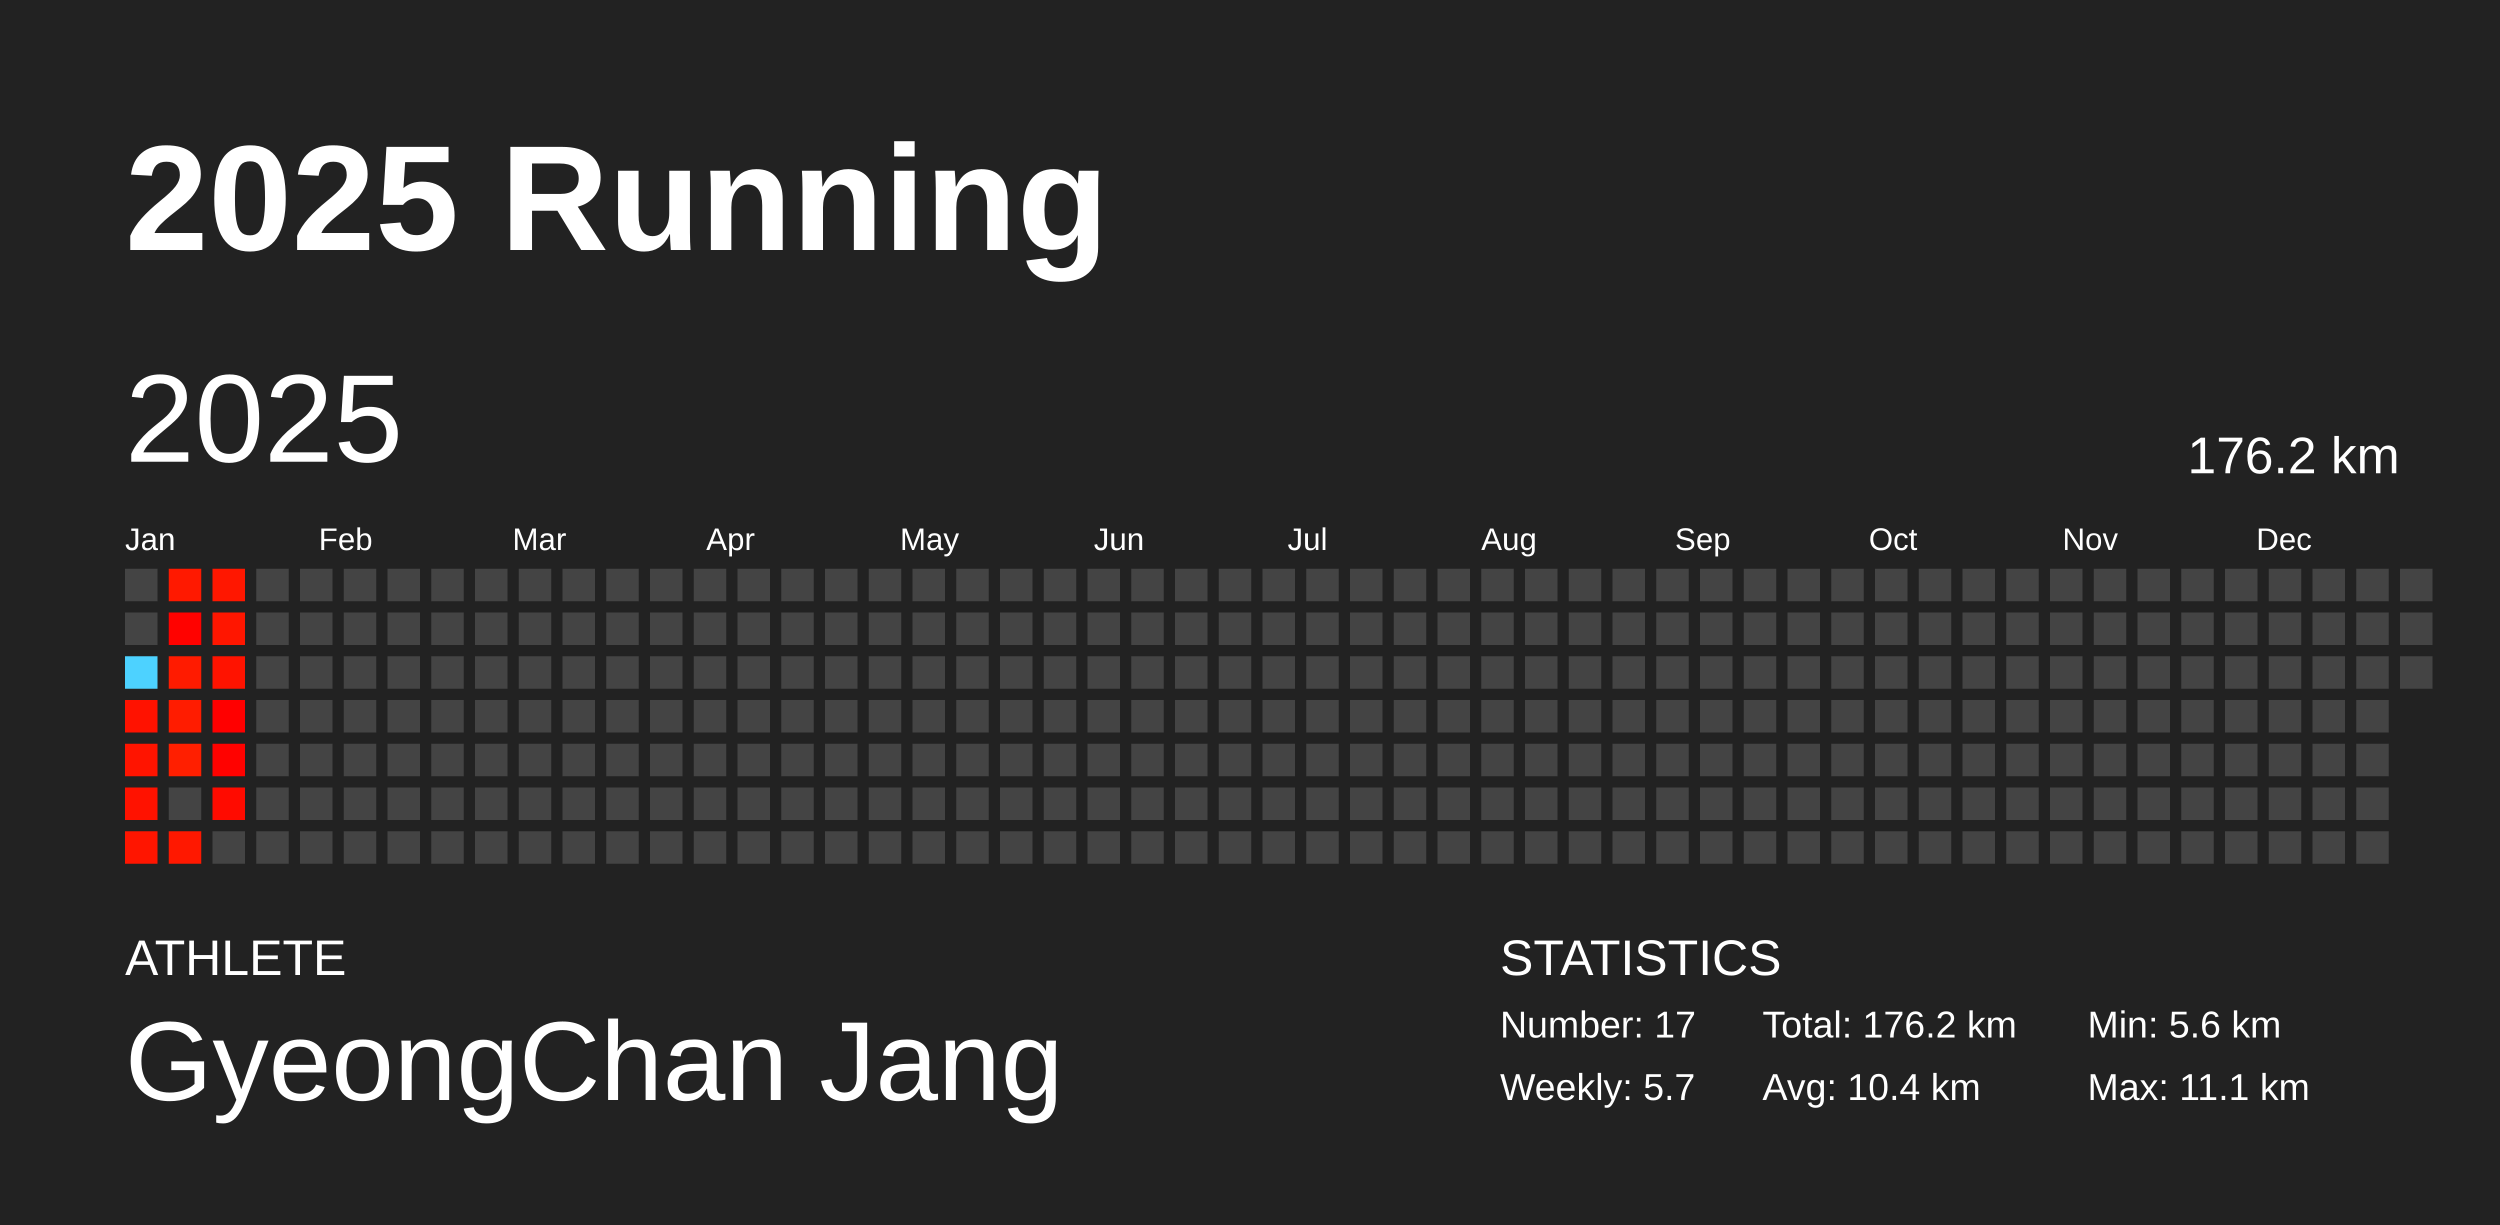
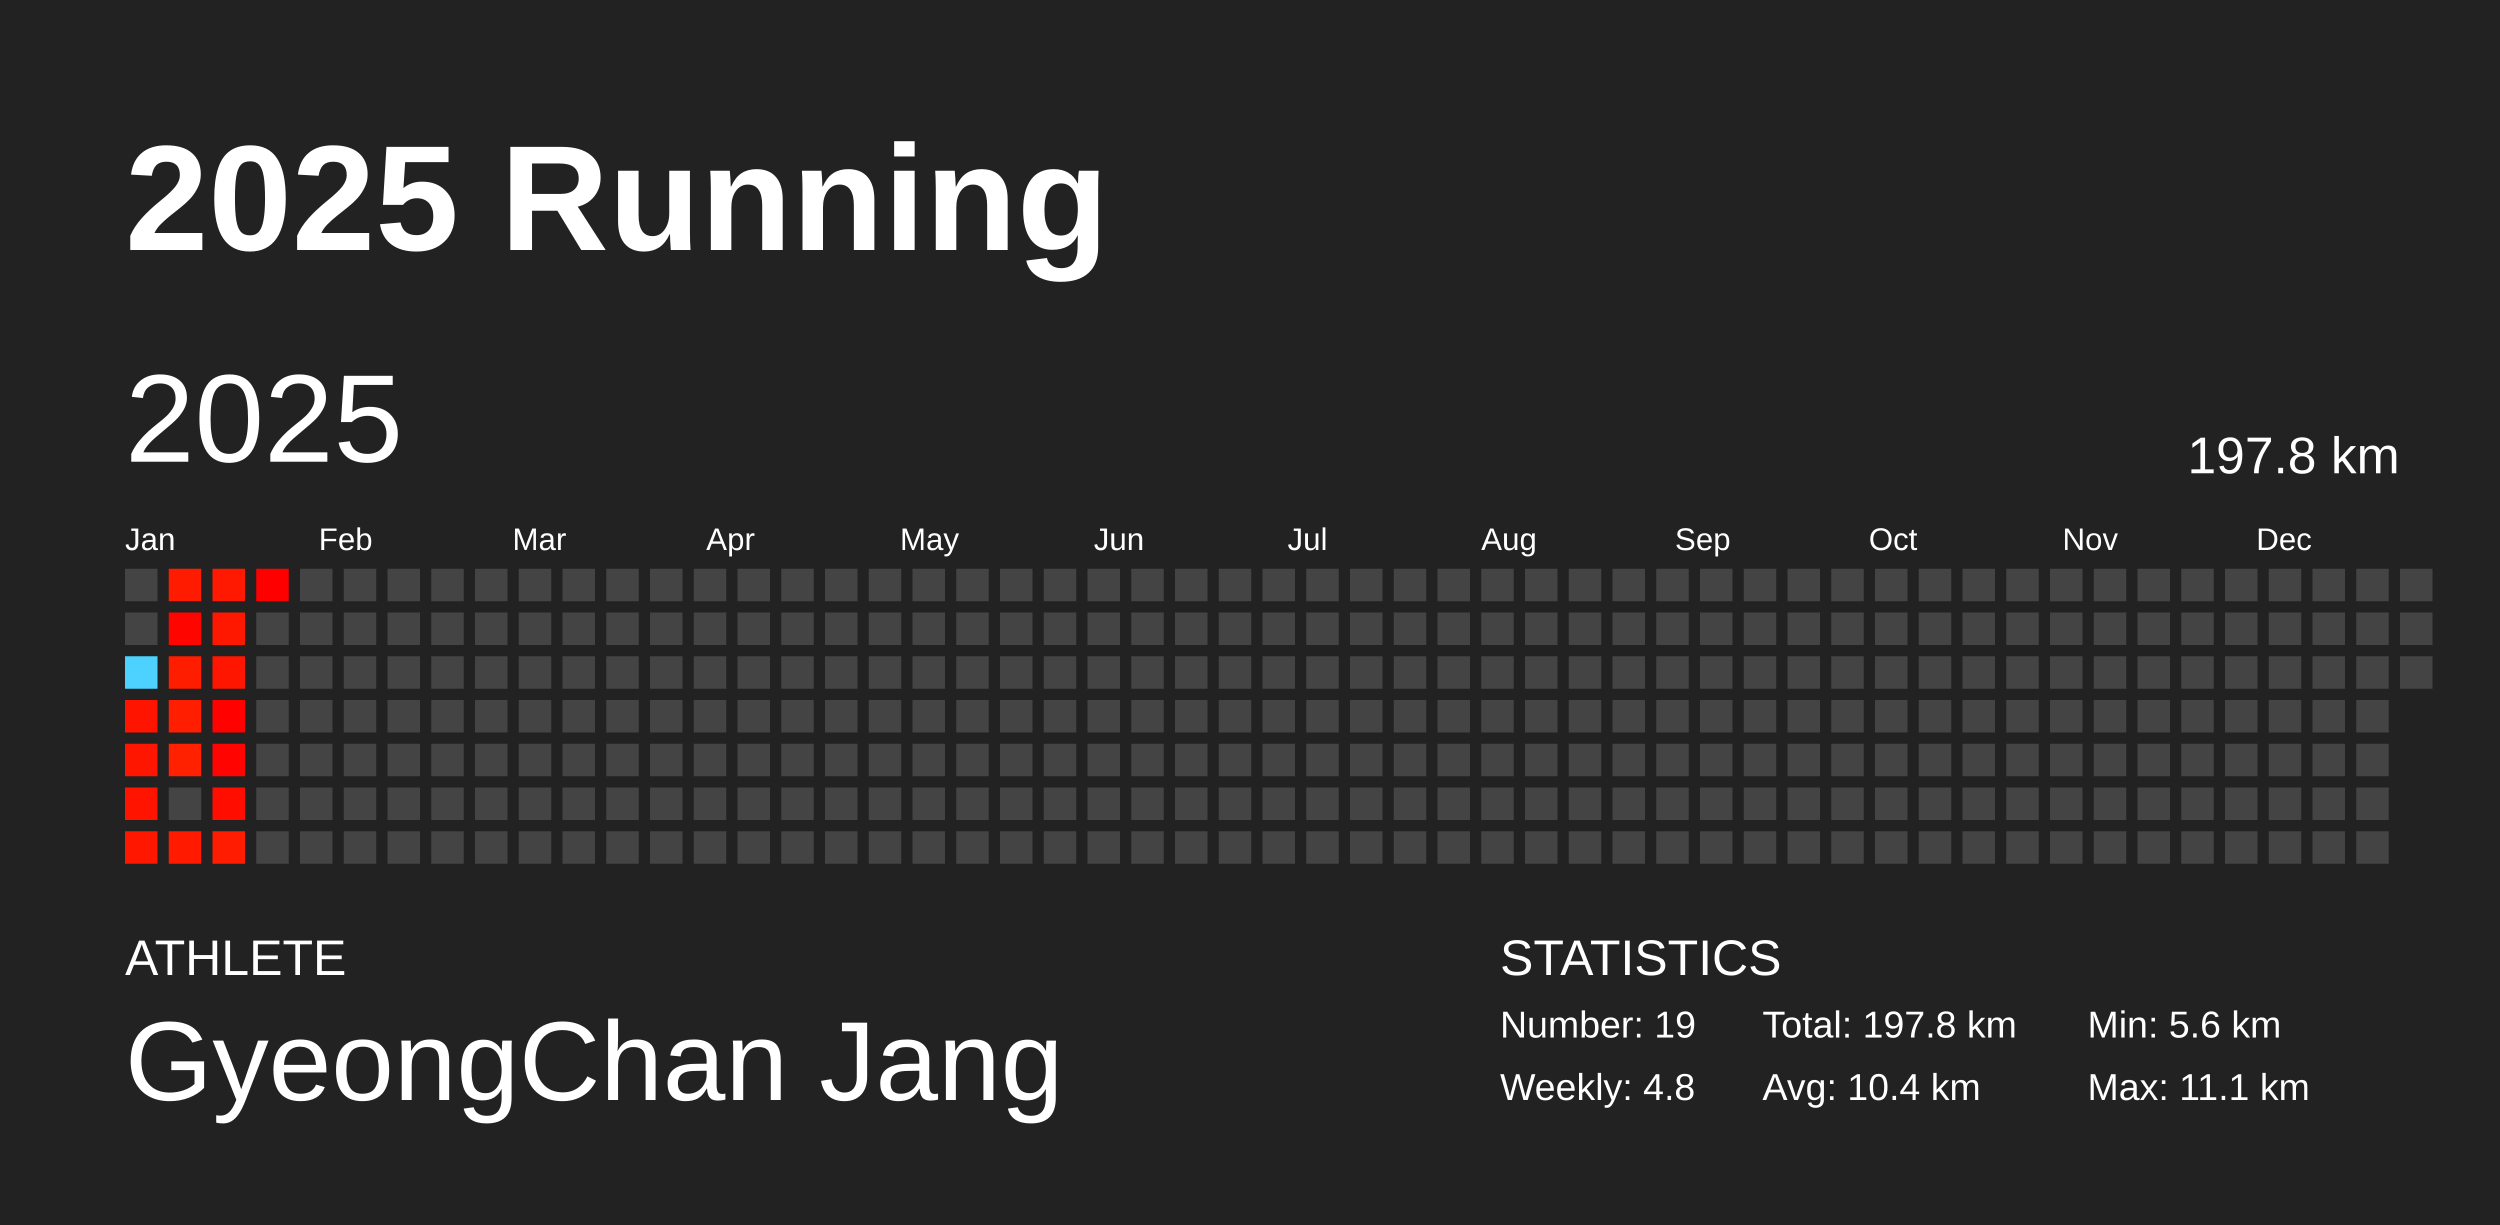
<svg xmlns="http://www.w3.org/2000/svg" baseProfile="full" height="98mm" version="1.1" viewBox="0,0,200,98" width="200mm">
  <defs />
  <rect fill="#222222" height="98" width="200" x="0" y="0" />
  <text fill="#FFFFFF" style="font-size:12px; font-family:Arial; font-weight:bold;" x="10" y="20">2025 Running</text>
  <text fill="#FFFFFF" style="font-size:4px; font-family:Arial" x="10" y="78">ATHLETE</text>
  <text fill="#FFFFFF" style="font-size:9px; font-family:Arial" x="10" y="88">GyeongChan Jang</text>
  <text fill="#FFFFFF" style="font-size:4px; font-family:Arial" x="120" y="78">STATISTICS</text>
-   <text fill="#FFFFFF" style="font-size:3px; font-family:Arial" x="120" y="83">Number: 17</text>
-   <text fill="#FFFFFF" style="font-size:3px; font-family:Arial" x="120" y="88">Weekly: 5.7</text>
-   <text fill="#FFFFFF" style="font-size:3px; font-family:Arial" x="141" y="83">Total: 176.2 km</text>
+   <text fill="#FFFFFF" style="font-size:3px; font-family:Arial" x="120" y="83">Number: 19</text>
+   <text fill="#FFFFFF" style="font-size:3px; font-family:Arial" x="120" y="88">Weekly: 4.8</text>
+   <text fill="#FFFFFF" style="font-size:3px; font-family:Arial" x="141" y="83">Total: 197.8 km</text>
  <text fill="#FFFFFF" style="font-size:3px; font-family:Arial" x="141" y="88">Avg: 10.4 km</text>
  <text fill="#FFFFFF" style="font-size:3px; font-family:Arial" x="167" y="83">Min: 5.6 km</text>
  <text fill="#FFFFFF" style="font-size:3px; font-family:Arial" x="167" y="88">Max: 11.1 km</text>
  <text dominant-baseline="hanging" fill="#FFFFFF" style="font-size:10.0px; font-family:Arial;" x="10" y="30">2025</text>
-   <text dominant-baseline="hanging" fill="#FFFFFF" style="font-size:4.125px; font-family:Arial;" x="175" y="35">176.2 km</text>
+   <text dominant-baseline="hanging" fill="#FFFFFF" style="font-size:4.125px; font-family:Arial;" x="175" y="35">197.8 km</text>
  <text fill="#FFFFFF" style="font-size:2.5px; font-family:Arial" x="10.0" y="44">Jan</text>
  <text fill="#FFFFFF" style="font-size:2.5px; font-family:Arial" x="25.5" y="44">Feb</text>
  <text fill="#FFFFFF" style="font-size:2.5px; font-family:Arial" x="41.0" y="44">Mar</text>
  <text fill="#FFFFFF" style="font-size:2.5px; font-family:Arial" x="56.5" y="44">Apr</text>
  <text fill="#FFFFFF" style="font-size:2.5px; font-family:Arial" x="72.0" y="44">May</text>
  <text fill="#FFFFFF" style="font-size:2.5px; font-family:Arial" x="87.5" y="44">Jun</text>
  <text fill="#FFFFFF" style="font-size:2.5px; font-family:Arial" x="103.0" y="44">Jul</text>
  <text fill="#FFFFFF" style="font-size:2.5px; font-family:Arial" x="118.5" y="44">Aug</text>
  <text fill="#FFFFFF" style="font-size:2.5px; font-family:Arial" x="134.0" y="44">Sep</text>
  <text fill="#FFFFFF" style="font-size:2.5px; font-family:Arial" x="149.5" y="44">Oct</text>
  <text fill="#FFFFFF" style="font-size:2.5px; font-family:Arial" x="165.0" y="44">Nov</text>
  <text fill="#FFFFFF" style="font-size:2.5px; font-family:Arial" x="180.5" y="44">Dec</text>
  <rect fill="#444444" height="2.6" width="2.6" x="10.0" y="45.5" />
  <rect fill="#444444" height="2.6" width="2.6" x="10.0" y="49.0" />
  <rect fill="#4dd2ff" height="2.6" width="2.6" x="10.0" y="52.5" />
-   <rect fill="#ff1200" height="2.6" width="2.6" x="10.0" y="56.0" />
-   <rect fill="#ff1400" height="2.6" width="2.6" x="10.0" y="59.5" />
-   <rect fill="#ff1200" height="2.6" width="2.6" x="10.0" y="63.0" />
-   <rect fill="#ff1500" height="2.6" width="2.6" x="10.0" y="66.5" />
-   <rect fill="#ff1900" height="2.6" width="2.6" x="13.5" y="45.5" />
-   <rect fill="#ff0200" height="2.6" width="2.6" x="13.5" y="49.0" />
-   <rect fill="#ff1b00" height="2.6" width="2.6" x="13.5" y="52.5" />
-   <rect fill="#ff1c00" height="2.6" width="2.6" x="13.5" y="56.0" />
-   <rect fill="#ff1f00" height="2.6" width="2.6" x="13.5" y="59.5" />
+   <rect fill="#ff1400" height="2.6" width="2.6" x="10.0" y="56.0" />
+   <rect fill="#ff1600" height="2.6" width="2.6" x="10.0" y="59.5" />
+   <rect fill="#ff1400" height="2.6" width="2.6" x="10.0" y="63.0" />
+   <rect fill="#ff1700" height="2.6" width="2.6" x="10.0" y="66.5" />
+   <rect fill="#ff1b00" height="2.6" width="2.6" x="13.5" y="45.5" />
+   <rect fill="#ff0500" height="2.6" width="2.6" x="13.5" y="49.0" />
+   <rect fill="#ff1d00" height="2.6" width="2.6" x="13.5" y="52.5" />
+   <rect fill="#ff1e00" height="2.6" width="2.6" x="13.5" y="56.0" />
+   <rect fill="#ff2100" height="2.6" width="2.6" x="13.5" y="59.5" />
  <rect fill="#444444" height="2.6" width="2.6" x="13.5" y="63.0" />
-   <rect fill="#ff1800" height="2.6" width="2.6" x="13.5" y="66.5" />
-   <rect fill="#ff1700" height="2.6" width="2.6" x="17.0" y="45.5" />
-   <rect fill="#ff1600" height="2.6" width="2.6" x="17.0" y="49.0" />
-   <rect fill="#ff1300" height="2.6" width="2.6" x="17.0" y="52.5" />
-   <rect fill="#ff0000" height="2.6" width="2.6" x="17.0" y="56.0" />
-   <rect fill="#ff0200" height="2.6" width="2.6" x="17.0" y="59.5" />
-   <rect fill="#ff0b00" height="2.6" width="2.6" x="17.0" y="63.0" />
-   <rect fill="#444444" height="2.6" width="2.6" x="17.0" y="66.5" />
-   <rect fill="#444444" height="2.6" width="2.6" x="20.5" y="45.5" />
+   <rect fill="#ff1a00" height="2.6" width="2.6" x="13.5" y="66.5" />
+   <rect fill="#ff1900" height="2.6" width="2.6" x="17.0" y="45.5" />
+   <rect fill="#ff1800" height="2.6" width="2.6" x="17.0" y="49.0" />
+   <rect fill="#ff1600" height="2.6" width="2.6" x="17.0" y="52.5" />
+   <rect fill="#ff0200" height="2.6" width="2.6" x="17.0" y="56.0" />
+   <rect fill="#ff0400" height="2.6" width="2.6" x="17.0" y="59.5" />
+   <rect fill="#ff0e00" height="2.6" width="2.6" x="17.0" y="63.0" />
+   <rect fill="#ff1c00" height="2.6" width="2.6" x="17.0" y="66.5" />
+   <rect fill="#ff0000" height="2.6" width="2.6" x="20.5" y="45.5" />
  <rect fill="#444444" height="2.6" width="2.6" x="20.5" y="49.0" />
  <rect fill="#444444" height="2.6" width="2.6" x="20.5" y="52.5" />
  <rect fill="#444444" height="2.6" width="2.6" x="20.5" y="56.0" />
  <rect fill="#444444" height="2.6" width="2.6" x="20.5" y="59.5" />
  <rect fill="#444444" height="2.6" width="2.6" x="20.5" y="63.0" />
  <rect fill="#444444" height="2.6" width="2.6" x="20.5" y="66.5" />
  <rect fill="#444444" height="2.6" width="2.6" x="24.0" y="45.5" />
  <rect fill="#444444" height="2.6" width="2.6" x="24.0" y="49.0" />
  <rect fill="#444444" height="2.6" width="2.6" x="24.0" y="52.5" />
  <rect fill="#444444" height="2.6" width="2.6" x="24.0" y="56.0" />
  <rect fill="#444444" height="2.6" width="2.6" x="24.0" y="59.5" />
  <rect fill="#444444" height="2.6" width="2.6" x="24.0" y="63.0" />
  <rect fill="#444444" height="2.6" width="2.6" x="24.0" y="66.5" />
  <rect fill="#444444" height="2.6" width="2.6" x="27.5" y="45.5" />
  <rect fill="#444444" height="2.6" width="2.6" x="27.5" y="49.0" />
  <rect fill="#444444" height="2.6" width="2.6" x="27.5" y="52.5" />
  <rect fill="#444444" height="2.6" width="2.6" x="27.5" y="56.0" />
  <rect fill="#444444" height="2.6" width="2.6" x="27.5" y="59.5" />
  <rect fill="#444444" height="2.6" width="2.6" x="27.5" y="63.0" />
  <rect fill="#444444" height="2.6" width="2.6" x="27.5" y="66.5" />
  <rect fill="#444444" height="2.6" width="2.6" x="31.0" y="45.5" />
  <rect fill="#444444" height="2.6" width="2.6" x="31.0" y="49.0" />
  <rect fill="#444444" height="2.6" width="2.6" x="31.0" y="52.5" />
  <rect fill="#444444" height="2.6" width="2.6" x="31.0" y="56.0" />
  <rect fill="#444444" height="2.6" width="2.6" x="31.0" y="59.5" />
  <rect fill="#444444" height="2.6" width="2.6" x="31.0" y="63.0" />
  <rect fill="#444444" height="2.6" width="2.6" x="31.0" y="66.5" />
  <rect fill="#444444" height="2.6" width="2.6" x="34.5" y="45.5" />
  <rect fill="#444444" height="2.6" width="2.6" x="34.5" y="49.0" />
  <rect fill="#444444" height="2.6" width="2.6" x="34.5" y="52.5" />
  <rect fill="#444444" height="2.6" width="2.6" x="34.5" y="56.0" />
  <rect fill="#444444" height="2.6" width="2.6" x="34.5" y="59.5" />
  <rect fill="#444444" height="2.6" width="2.6" x="34.5" y="63.0" />
  <rect fill="#444444" height="2.6" width="2.6" x="34.5" y="66.5" />
  <rect fill="#444444" height="2.6" width="2.6" x="38.0" y="45.5" />
  <rect fill="#444444" height="2.6" width="2.6" x="38.0" y="49.0" />
  <rect fill="#444444" height="2.6" width="2.6" x="38.0" y="52.5" />
  <rect fill="#444444" height="2.6" width="2.6" x="38.0" y="56.0" />
  <rect fill="#444444" height="2.6" width="2.6" x="38.0" y="59.5" />
  <rect fill="#444444" height="2.6" width="2.6" x="38.0" y="63.0" />
  <rect fill="#444444" height="2.6" width="2.6" x="38.0" y="66.5" />
  <rect fill="#444444" height="2.6" width="2.6" x="41.5" y="45.5" />
  <rect fill="#444444" height="2.6" width="2.6" x="41.5" y="49.0" />
  <rect fill="#444444" height="2.6" width="2.6" x="41.5" y="52.5" />
  <rect fill="#444444" height="2.6" width="2.6" x="41.5" y="56.0" />
  <rect fill="#444444" height="2.6" width="2.6" x="41.5" y="59.5" />
  <rect fill="#444444" height="2.6" width="2.6" x="41.5" y="63.0" />
  <rect fill="#444444" height="2.6" width="2.6" x="41.5" y="66.5" />
  <rect fill="#444444" height="2.6" width="2.6" x="45.0" y="45.5" />
  <rect fill="#444444" height="2.6" width="2.6" x="45.0" y="49.0" />
  <rect fill="#444444" height="2.6" width="2.6" x="45.0" y="52.5" />
  <rect fill="#444444" height="2.6" width="2.6" x="45.0" y="56.0" />
  <rect fill="#444444" height="2.6" width="2.6" x="45.0" y="59.5" />
  <rect fill="#444444" height="2.6" width="2.6" x="45.0" y="63.0" />
  <rect fill="#444444" height="2.6" width="2.6" x="45.0" y="66.5" />
  <rect fill="#444444" height="2.6" width="2.6" x="48.5" y="45.5" />
  <rect fill="#444444" height="2.6" width="2.6" x="48.5" y="49.0" />
  <rect fill="#444444" height="2.6" width="2.6" x="48.5" y="52.5" />
  <rect fill="#444444" height="2.6" width="2.6" x="48.5" y="56.0" />
  <rect fill="#444444" height="2.6" width="2.6" x="48.5" y="59.5" />
  <rect fill="#444444" height="2.6" width="2.6" x="48.5" y="63.0" />
  <rect fill="#444444" height="2.6" width="2.6" x="48.5" y="66.5" />
  <rect fill="#444444" height="2.6" width="2.6" x="52.0" y="45.5" />
  <rect fill="#444444" height="2.6" width="2.6" x="52.0" y="49.0" />
  <rect fill="#444444" height="2.6" width="2.6" x="52.0" y="52.5" />
  <rect fill="#444444" height="2.6" width="2.6" x="52.0" y="56.0" />
  <rect fill="#444444" height="2.6" width="2.6" x="52.0" y="59.5" />
  <rect fill="#444444" height="2.6" width="2.6" x="52.0" y="63.0" />
  <rect fill="#444444" height="2.6" width="2.6" x="52.0" y="66.5" />
  <rect fill="#444444" height="2.6" width="2.6" x="55.5" y="45.5" />
  <rect fill="#444444" height="2.6" width="2.6" x="55.5" y="49.0" />
  <rect fill="#444444" height="2.6" width="2.6" x="55.5" y="52.5" />
  <rect fill="#444444" height="2.6" width="2.6" x="55.5" y="56.0" />
  <rect fill="#444444" height="2.6" width="2.6" x="55.5" y="59.5" />
  <rect fill="#444444" height="2.6" width="2.6" x="55.5" y="63.0" />
  <rect fill="#444444" height="2.6" width="2.6" x="55.5" y="66.5" />
  <rect fill="#444444" height="2.6" width="2.6" x="59.0" y="45.5" />
  <rect fill="#444444" height="2.6" width="2.6" x="59.0" y="49.0" />
  <rect fill="#444444" height="2.6" width="2.6" x="59.0" y="52.5" />
  <rect fill="#444444" height="2.6" width="2.6" x="59.0" y="56.0" />
  <rect fill="#444444" height="2.6" width="2.6" x="59.0" y="59.5" />
  <rect fill="#444444" height="2.6" width="2.6" x="59.0" y="63.0" />
  <rect fill="#444444" height="2.6" width="2.6" x="59.0" y="66.5" />
  <rect fill="#444444" height="2.6" width="2.6" x="62.5" y="45.5" />
  <rect fill="#444444" height="2.6" width="2.6" x="62.5" y="49.0" />
  <rect fill="#444444" height="2.6" width="2.6" x="62.5" y="52.5" />
  <rect fill="#444444" height="2.6" width="2.6" x="62.5" y="56.0" />
  <rect fill="#444444" height="2.6" width="2.6" x="62.5" y="59.5" />
  <rect fill="#444444" height="2.6" width="2.6" x="62.5" y="63.0" />
  <rect fill="#444444" height="2.6" width="2.6" x="62.5" y="66.5" />
  <rect fill="#444444" height="2.6" width="2.6" x="66.0" y="45.5" />
  <rect fill="#444444" height="2.6" width="2.6" x="66.0" y="49.0" />
  <rect fill="#444444" height="2.6" width="2.6" x="66.0" y="52.5" />
  <rect fill="#444444" height="2.6" width="2.6" x="66.0" y="56.0" />
  <rect fill="#444444" height="2.6" width="2.6" x="66.0" y="59.5" />
  <rect fill="#444444" height="2.6" width="2.6" x="66.0" y="63.0" />
  <rect fill="#444444" height="2.6" width="2.6" x="66.0" y="66.5" />
  <rect fill="#444444" height="2.6" width="2.6" x="69.5" y="45.5" />
  <rect fill="#444444" height="2.6" width="2.6" x="69.5" y="49.0" />
  <rect fill="#444444" height="2.6" width="2.6" x="69.5" y="52.5" />
  <rect fill="#444444" height="2.6" width="2.6" x="69.5" y="56.0" />
  <rect fill="#444444" height="2.6" width="2.6" x="69.5" y="59.5" />
  <rect fill="#444444" height="2.6" width="2.6" x="69.5" y="63.0" />
  <rect fill="#444444" height="2.6" width="2.6" x="69.5" y="66.5" />
  <rect fill="#444444" height="2.6" width="2.6" x="73.0" y="45.5" />
  <rect fill="#444444" height="2.6" width="2.6" x="73.0" y="49.0" />
  <rect fill="#444444" height="2.6" width="2.6" x="73.0" y="52.5" />
  <rect fill="#444444" height="2.6" width="2.6" x="73.0" y="56.0" />
  <rect fill="#444444" height="2.6" width="2.6" x="73.0" y="59.5" />
  <rect fill="#444444" height="2.6" width="2.6" x="73.0" y="63.0" />
  <rect fill="#444444" height="2.6" width="2.6" x="73.0" y="66.5" />
  <rect fill="#444444" height="2.6" width="2.6" x="76.5" y="45.5" />
  <rect fill="#444444" height="2.6" width="2.6" x="76.5" y="49.0" />
  <rect fill="#444444" height="2.6" width="2.6" x="76.5" y="52.5" />
  <rect fill="#444444" height="2.6" width="2.6" x="76.5" y="56.0" />
  <rect fill="#444444" height="2.6" width="2.6" x="76.5" y="59.5" />
  <rect fill="#444444" height="2.6" width="2.6" x="76.5" y="63.0" />
  <rect fill="#444444" height="2.6" width="2.6" x="76.5" y="66.5" />
  <rect fill="#444444" height="2.6" width="2.6" x="80.0" y="45.5" />
  <rect fill="#444444" height="2.6" width="2.6" x="80.0" y="49.0" />
  <rect fill="#444444" height="2.6" width="2.6" x="80.0" y="52.5" />
  <rect fill="#444444" height="2.6" width="2.6" x="80.0" y="56.0" />
  <rect fill="#444444" height="2.6" width="2.6" x="80.0" y="59.5" />
  <rect fill="#444444" height="2.6" width="2.6" x="80.0" y="63.0" />
  <rect fill="#444444" height="2.6" width="2.6" x="80.0" y="66.5" />
  <rect fill="#444444" height="2.6" width="2.6" x="83.5" y="45.5" />
  <rect fill="#444444" height="2.6" width="2.6" x="83.5" y="49.0" />
  <rect fill="#444444" height="2.6" width="2.6" x="83.5" y="52.5" />
  <rect fill="#444444" height="2.6" width="2.6" x="83.5" y="56.0" />
  <rect fill="#444444" height="2.6" width="2.6" x="83.5" y="59.5" />
  <rect fill="#444444" height="2.6" width="2.6" x="83.5" y="63.0" />
  <rect fill="#444444" height="2.6" width="2.6" x="83.5" y="66.5" />
  <rect fill="#444444" height="2.6" width="2.6" x="87.0" y="45.5" />
  <rect fill="#444444" height="2.6" width="2.6" x="87.0" y="49.0" />
  <rect fill="#444444" height="2.6" width="2.6" x="87.0" y="52.5" />
  <rect fill="#444444" height="2.6" width="2.6" x="87.0" y="56.0" />
  <rect fill="#444444" height="2.6" width="2.6" x="87.0" y="59.5" />
  <rect fill="#444444" height="2.6" width="2.6" x="87.0" y="63.0" />
  <rect fill="#444444" height="2.6" width="2.6" x="87.0" y="66.5" />
  <rect fill="#444444" height="2.6" width="2.6" x="90.5" y="45.5" />
  <rect fill="#444444" height="2.6" width="2.6" x="90.5" y="49.0" />
  <rect fill="#444444" height="2.6" width="2.6" x="90.5" y="52.5" />
  <rect fill="#444444" height="2.6" width="2.6" x="90.5" y="56.0" />
  <rect fill="#444444" height="2.6" width="2.6" x="90.5" y="59.5" />
  <rect fill="#444444" height="2.6" width="2.6" x="90.5" y="63.0" />
  <rect fill="#444444" height="2.6" width="2.6" x="90.5" y="66.5" />
  <rect fill="#444444" height="2.6" width="2.6" x="94.0" y="45.5" />
  <rect fill="#444444" height="2.6" width="2.6" x="94.0" y="49.0" />
  <rect fill="#444444" height="2.6" width="2.6" x="94.0" y="52.5" />
  <rect fill="#444444" height="2.6" width="2.6" x="94.0" y="56.0" />
  <rect fill="#444444" height="2.6" width="2.6" x="94.0" y="59.5" />
  <rect fill="#444444" height="2.6" width="2.6" x="94.0" y="63.0" />
  <rect fill="#444444" height="2.6" width="2.6" x="94.0" y="66.5" />
  <rect fill="#444444" height="2.6" width="2.6" x="97.5" y="45.5" />
  <rect fill="#444444" height="2.6" width="2.6" x="97.5" y="49.0" />
  <rect fill="#444444" height="2.6" width="2.6" x="97.5" y="52.5" />
  <rect fill="#444444" height="2.6" width="2.6" x="97.5" y="56.0" />
  <rect fill="#444444" height="2.6" width="2.6" x="97.5" y="59.5" />
  <rect fill="#444444" height="2.6" width="2.6" x="97.5" y="63.0" />
  <rect fill="#444444" height="2.6" width="2.6" x="97.5" y="66.5" />
  <rect fill="#444444" height="2.6" width="2.6" x="101.0" y="45.5" />
  <rect fill="#444444" height="2.6" width="2.6" x="101.0" y="49.0" />
  <rect fill="#444444" height="2.6" width="2.6" x="101.0" y="52.5" />
  <rect fill="#444444" height="2.6" width="2.6" x="101.0" y="56.0" />
  <rect fill="#444444" height="2.6" width="2.6" x="101.0" y="59.5" />
  <rect fill="#444444" height="2.6" width="2.6" x="101.0" y="63.0" />
  <rect fill="#444444" height="2.6" width="2.6" x="101.0" y="66.5" />
  <rect fill="#444444" height="2.6" width="2.6" x="104.5" y="45.5" />
  <rect fill="#444444" height="2.6" width="2.6" x="104.5" y="49.0" />
  <rect fill="#444444" height="2.6" width="2.6" x="104.5" y="52.5" />
  <rect fill="#444444" height="2.6" width="2.6" x="104.5" y="56.0" />
  <rect fill="#444444" height="2.6" width="2.6" x="104.5" y="59.5" />
  <rect fill="#444444" height="2.6" width="2.6" x="104.5" y="63.0" />
  <rect fill="#444444" height="2.6" width="2.6" x="104.5" y="66.5" />
  <rect fill="#444444" height="2.6" width="2.6" x="108.0" y="45.5" />
  <rect fill="#444444" height="2.6" width="2.6" x="108.0" y="49.0" />
  <rect fill="#444444" height="2.6" width="2.6" x="108.0" y="52.5" />
  <rect fill="#444444" height="2.6" width="2.6" x="108.0" y="56.0" />
  <rect fill="#444444" height="2.6" width="2.6" x="108.0" y="59.5" />
  <rect fill="#444444" height="2.6" width="2.6" x="108.0" y="63.0" />
  <rect fill="#444444" height="2.6" width="2.6" x="108.0" y="66.5" />
  <rect fill="#444444" height="2.6" width="2.6" x="111.5" y="45.5" />
  <rect fill="#444444" height="2.6" width="2.6" x="111.5" y="49.0" />
  <rect fill="#444444" height="2.6" width="2.6" x="111.5" y="52.5" />
  <rect fill="#444444" height="2.6" width="2.6" x="111.5" y="56.0" />
  <rect fill="#444444" height="2.6" width="2.6" x="111.5" y="59.5" />
  <rect fill="#444444" height="2.6" width="2.6" x="111.5" y="63.0" />
  <rect fill="#444444" height="2.6" width="2.6" x="111.5" y="66.5" />
  <rect fill="#444444" height="2.6" width="2.6" x="115.0" y="45.5" />
  <rect fill="#444444" height="2.6" width="2.6" x="115.0" y="49.0" />
  <rect fill="#444444" height="2.6" width="2.6" x="115.0" y="52.5" />
  <rect fill="#444444" height="2.6" width="2.6" x="115.0" y="56.0" />
  <rect fill="#444444" height="2.6" width="2.6" x="115.0" y="59.5" />
  <rect fill="#444444" height="2.6" width="2.6" x="115.0" y="63.0" />
  <rect fill="#444444" height="2.6" width="2.6" x="115.0" y="66.5" />
  <rect fill="#444444" height="2.6" width="2.6" x="118.5" y="45.5" />
  <rect fill="#444444" height="2.6" width="2.6" x="118.5" y="49.0" />
  <rect fill="#444444" height="2.6" width="2.6" x="118.5" y="52.5" />
  <rect fill="#444444" height="2.6" width="2.6" x="118.5" y="56.0" />
  <rect fill="#444444" height="2.6" width="2.6" x="118.5" y="59.5" />
  <rect fill="#444444" height="2.6" width="2.6" x="118.5" y="63.0" />
  <rect fill="#444444" height="2.6" width="2.6" x="118.5" y="66.5" />
  <rect fill="#444444" height="2.6" width="2.6" x="122.0" y="45.5" />
  <rect fill="#444444" height="2.6" width="2.6" x="122.0" y="49.0" />
  <rect fill="#444444" height="2.6" width="2.6" x="122.0" y="52.5" />
  <rect fill="#444444" height="2.6" width="2.6" x="122.0" y="56.0" />
  <rect fill="#444444" height="2.6" width="2.6" x="122.0" y="59.5" />
  <rect fill="#444444" height="2.6" width="2.6" x="122.0" y="63.0" />
  <rect fill="#444444" height="2.6" width="2.6" x="122.0" y="66.5" />
  <rect fill="#444444" height="2.6" width="2.6" x="125.5" y="45.5" />
  <rect fill="#444444" height="2.6" width="2.6" x="125.5" y="49.0" />
  <rect fill="#444444" height="2.6" width="2.6" x="125.5" y="52.5" />
  <rect fill="#444444" height="2.6" width="2.6" x="125.5" y="56.0" />
  <rect fill="#444444" height="2.6" width="2.6" x="125.5" y="59.5" />
  <rect fill="#444444" height="2.6" width="2.6" x="125.5" y="63.0" />
  <rect fill="#444444" height="2.6" width="2.6" x="125.5" y="66.5" />
  <rect fill="#444444" height="2.6" width="2.6" x="129.0" y="45.5" />
  <rect fill="#444444" height="2.6" width="2.6" x="129.0" y="49.0" />
  <rect fill="#444444" height="2.6" width="2.6" x="129.0" y="52.5" />
  <rect fill="#444444" height="2.6" width="2.6" x="129.0" y="56.0" />
  <rect fill="#444444" height="2.6" width="2.6" x="129.0" y="59.5" />
  <rect fill="#444444" height="2.6" width="2.6" x="129.0" y="63.0" />
  <rect fill="#444444" height="2.6" width="2.6" x="129.0" y="66.5" />
  <rect fill="#444444" height="2.6" width="2.6" x="132.5" y="45.5" />
  <rect fill="#444444" height="2.6" width="2.6" x="132.5" y="49.0" />
  <rect fill="#444444" height="2.6" width="2.6" x="132.5" y="52.5" />
  <rect fill="#444444" height="2.6" width="2.6" x="132.5" y="56.0" />
  <rect fill="#444444" height="2.6" width="2.6" x="132.5" y="59.5" />
  <rect fill="#444444" height="2.6" width="2.6" x="132.5" y="63.0" />
  <rect fill="#444444" height="2.6" width="2.6" x="132.5" y="66.5" />
  <rect fill="#444444" height="2.6" width="2.6" x="136.0" y="45.5" />
  <rect fill="#444444" height="2.6" width="2.6" x="136.0" y="49.0" />
  <rect fill="#444444" height="2.6" width="2.6" x="136.0" y="52.5" />
  <rect fill="#444444" height="2.6" width="2.6" x="136.0" y="56.0" />
  <rect fill="#444444" height="2.6" width="2.6" x="136.0" y="59.5" />
  <rect fill="#444444" height="2.6" width="2.6" x="136.0" y="63.0" />
  <rect fill="#444444" height="2.6" width="2.6" x="136.0" y="66.5" />
  <rect fill="#444444" height="2.6" width="2.6" x="139.5" y="45.5" />
  <rect fill="#444444" height="2.6" width="2.6" x="139.5" y="49.0" />
  <rect fill="#444444" height="2.6" width="2.6" x="139.5" y="52.5" />
  <rect fill="#444444" height="2.6" width="2.6" x="139.5" y="56.0" />
  <rect fill="#444444" height="2.6" width="2.6" x="139.5" y="59.5" />
  <rect fill="#444444" height="2.6" width="2.6" x="139.5" y="63.0" />
  <rect fill="#444444" height="2.6" width="2.6" x="139.5" y="66.5" />
  <rect fill="#444444" height="2.6" width="2.6" x="143.0" y="45.5" />
  <rect fill="#444444" height="2.6" width="2.6" x="143.0" y="49.0" />
  <rect fill="#444444" height="2.6" width="2.6" x="143.0" y="52.5" />
  <rect fill="#444444" height="2.6" width="2.6" x="143.0" y="56.0" />
  <rect fill="#444444" height="2.6" width="2.6" x="143.0" y="59.5" />
  <rect fill="#444444" height="2.6" width="2.6" x="143.0" y="63.0" />
  <rect fill="#444444" height="2.6" width="2.6" x="143.0" y="66.5" />
  <rect fill="#444444" height="2.6" width="2.6" x="146.5" y="45.5" />
  <rect fill="#444444" height="2.6" width="2.6" x="146.5" y="49.0" />
  <rect fill="#444444" height="2.6" width="2.6" x="146.5" y="52.5" />
  <rect fill="#444444" height="2.6" width="2.6" x="146.5" y="56.0" />
  <rect fill="#444444" height="2.6" width="2.6" x="146.5" y="59.5" />
  <rect fill="#444444" height="2.6" width="2.6" x="146.5" y="63.0" />
  <rect fill="#444444" height="2.6" width="2.6" x="146.5" y="66.5" />
  <rect fill="#444444" height="2.6" width="2.6" x="150.0" y="45.5" />
  <rect fill="#444444" height="2.6" width="2.6" x="150.0" y="49.0" />
  <rect fill="#444444" height="2.6" width="2.6" x="150.0" y="52.5" />
  <rect fill="#444444" height="2.6" width="2.6" x="150.0" y="56.0" />
  <rect fill="#444444" height="2.6" width="2.6" x="150.0" y="59.5" />
  <rect fill="#444444" height="2.6" width="2.6" x="150.0" y="63.0" />
  <rect fill="#444444" height="2.6" width="2.6" x="150.0" y="66.5" />
  <rect fill="#444444" height="2.6" width="2.6" x="153.5" y="45.5" />
  <rect fill="#444444" height="2.6" width="2.6" x="153.5" y="49.0" />
  <rect fill="#444444" height="2.6" width="2.6" x="153.5" y="52.5" />
  <rect fill="#444444" height="2.6" width="2.6" x="153.5" y="56.0" />
  <rect fill="#444444" height="2.6" width="2.6" x="153.5" y="59.5" />
  <rect fill="#444444" height="2.6" width="2.6" x="153.5" y="63.0" />
  <rect fill="#444444" height="2.6" width="2.6" x="153.5" y="66.5" />
  <rect fill="#444444" height="2.6" width="2.6" x="157.0" y="45.5" />
  <rect fill="#444444" height="2.6" width="2.6" x="157.0" y="49.0" />
  <rect fill="#444444" height="2.6" width="2.6" x="157.0" y="52.5" />
  <rect fill="#444444" height="2.6" width="2.6" x="157.0" y="56.0" />
  <rect fill="#444444" height="2.6" width="2.6" x="157.0" y="59.5" />
  <rect fill="#444444" height="2.6" width="2.6" x="157.0" y="63.0" />
  <rect fill="#444444" height="2.6" width="2.6" x="157.0" y="66.5" />
  <rect fill="#444444" height="2.6" width="2.6" x="160.5" y="45.5" />
  <rect fill="#444444" height="2.6" width="2.6" x="160.5" y="49.0" />
  <rect fill="#444444" height="2.6" width="2.6" x="160.5" y="52.5" />
  <rect fill="#444444" height="2.6" width="2.6" x="160.5" y="56.0" />
  <rect fill="#444444" height="2.6" width="2.6" x="160.5" y="59.5" />
  <rect fill="#444444" height="2.6" width="2.6" x="160.5" y="63.0" />
  <rect fill="#444444" height="2.6" width="2.6" x="160.5" y="66.5" />
  <rect fill="#444444" height="2.6" width="2.6" x="164.0" y="45.5" />
  <rect fill="#444444" height="2.6" width="2.6" x="164.0" y="49.0" />
  <rect fill="#444444" height="2.6" width="2.6" x="164.0" y="52.5" />
  <rect fill="#444444" height="2.6" width="2.6" x="164.0" y="56.0" />
  <rect fill="#444444" height="2.6" width="2.6" x="164.0" y="59.5" />
  <rect fill="#444444" height="2.6" width="2.6" x="164.0" y="63.0" />
  <rect fill="#444444" height="2.6" width="2.6" x="164.0" y="66.5" />
  <rect fill="#444444" height="2.6" width="2.6" x="167.5" y="45.5" />
  <rect fill="#444444" height="2.6" width="2.6" x="167.5" y="49.0" />
  <rect fill="#444444" height="2.6" width="2.6" x="167.5" y="52.5" />
  <rect fill="#444444" height="2.6" width="2.6" x="167.5" y="56.0" />
  <rect fill="#444444" height="2.6" width="2.6" x="167.5" y="59.5" />
  <rect fill="#444444" height="2.6" width="2.6" x="167.5" y="63.0" />
  <rect fill="#444444" height="2.6" width="2.6" x="167.5" y="66.5" />
  <rect fill="#444444" height="2.6" width="2.6" x="171.0" y="45.5" />
  <rect fill="#444444" height="2.6" width="2.6" x="171.0" y="49.0" />
  <rect fill="#444444" height="2.6" width="2.6" x="171.0" y="52.5" />
  <rect fill="#444444" height="2.6" width="2.6" x="171.0" y="56.0" />
  <rect fill="#444444" height="2.6" width="2.6" x="171.0" y="59.5" />
  <rect fill="#444444" height="2.6" width="2.6" x="171.0" y="63.0" />
  <rect fill="#444444" height="2.6" width="2.6" x="171.0" y="66.5" />
  <rect fill="#444444" height="2.6" width="2.6" x="174.5" y="45.5" />
  <rect fill="#444444" height="2.6" width="2.6" x="174.5" y="49.0" />
  <rect fill="#444444" height="2.6" width="2.6" x="174.5" y="52.5" />
  <rect fill="#444444" height="2.6" width="2.6" x="174.5" y="56.0" />
  <rect fill="#444444" height="2.6" width="2.6" x="174.5" y="59.5" />
  <rect fill="#444444" height="2.6" width="2.6" x="174.5" y="63.0" />
  <rect fill="#444444" height="2.6" width="2.6" x="174.5" y="66.5" />
  <rect fill="#444444" height="2.6" width="2.6" x="178.0" y="45.5" />
  <rect fill="#444444" height="2.6" width="2.6" x="178.0" y="49.0" />
  <rect fill="#444444" height="2.6" width="2.6" x="178.0" y="52.5" />
  <rect fill="#444444" height="2.6" width="2.6" x="178.0" y="56.0" />
  <rect fill="#444444" height="2.6" width="2.6" x="178.0" y="59.5" />
  <rect fill="#444444" height="2.6" width="2.6" x="178.0" y="63.0" />
  <rect fill="#444444" height="2.6" width="2.6" x="178.0" y="66.5" />
  <rect fill="#444444" height="2.6" width="2.6" x="181.5" y="45.5" />
  <rect fill="#444444" height="2.6" width="2.6" x="181.5" y="49.0" />
  <rect fill="#444444" height="2.6" width="2.6" x="181.5" y="52.5" />
  <rect fill="#444444" height="2.6" width="2.6" x="181.5" y="56.0" />
  <rect fill="#444444" height="2.6" width="2.6" x="181.5" y="59.5" />
  <rect fill="#444444" height="2.6" width="2.6" x="181.5" y="63.0" />
  <rect fill="#444444" height="2.6" width="2.6" x="181.5" y="66.5" />
  <rect fill="#444444" height="2.6" width="2.6" x="185.0" y="45.5" />
  <rect fill="#444444" height="2.6" width="2.6" x="185.0" y="49.0" />
  <rect fill="#444444" height="2.6" width="2.6" x="185.0" y="52.5" />
  <rect fill="#444444" height="2.6" width="2.6" x="185.0" y="56.0" />
  <rect fill="#444444" height="2.6" width="2.6" x="185.0" y="59.5" />
  <rect fill="#444444" height="2.6" width="2.6" x="185.0" y="63.0" />
  <rect fill="#444444" height="2.6" width="2.6" x="185.0" y="66.5" />
  <rect fill="#444444" height="2.6" width="2.6" x="188.5" y="45.5" />
  <rect fill="#444444" height="2.6" width="2.6" x="188.5" y="49.0" />
  <rect fill="#444444" height="2.6" width="2.6" x="188.5" y="52.5" />
  <rect fill="#444444" height="2.6" width="2.6" x="188.5" y="56.0" />
  <rect fill="#444444" height="2.6" width="2.6" x="188.5" y="59.5" />
  <rect fill="#444444" height="2.6" width="2.6" x="188.5" y="63.0" />
  <rect fill="#444444" height="2.6" width="2.6" x="188.5" y="66.5" />
  <rect fill="#444444" height="2.6" width="2.6" x="192.0" y="45.5" />
  <rect fill="#444444" height="2.6" width="2.6" x="192.0" y="49.0" />
  <rect fill="#444444" height="2.6" width="2.6" x="192.0" y="52.5" />
</svg>
